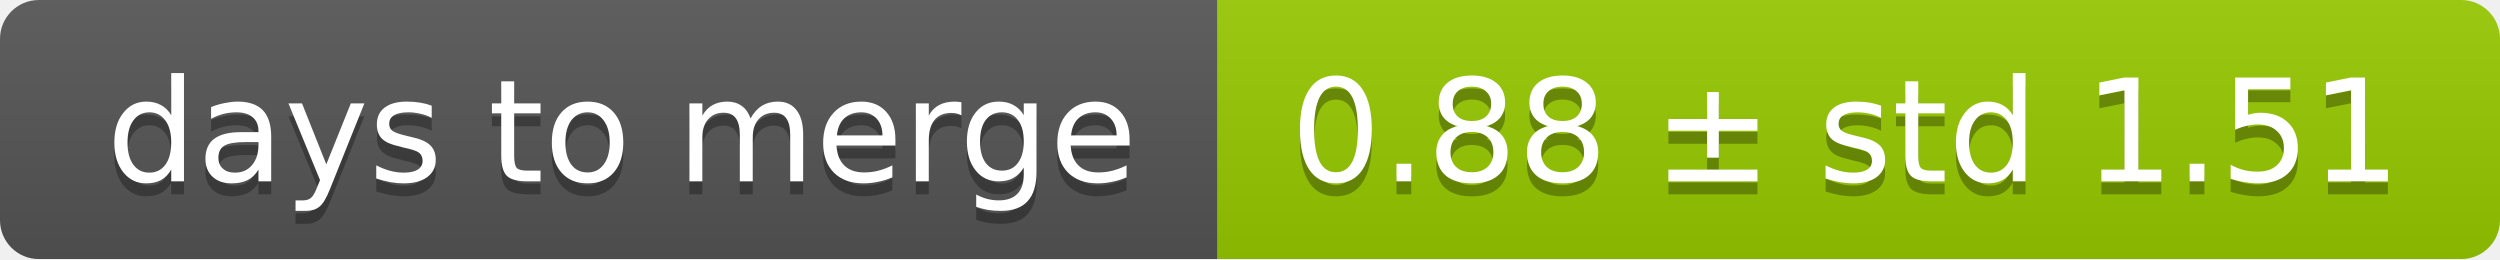
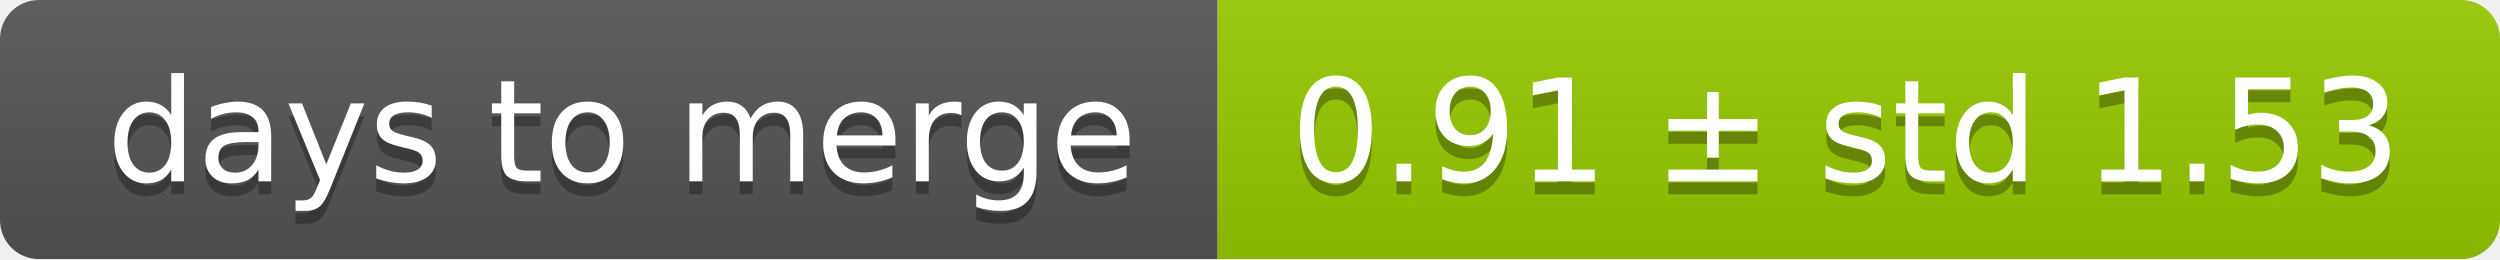
<svg xmlns="http://www.w3.org/2000/svg" width="193" height="20">
  <linearGradient id="smooth" x2="0" y2="100%">
    <stop offset="0" stop-color="#bbb" stop-opacity=".1" />
    <stop offset="1" stop-opacity=".1" />
  </linearGradient>
  <mask id="round">
    <rect width="193" height="20" rx="3" fill="#fff" />
  </mask>
  <g mask="url(#round)">
    <rect width="94" height="20" fill="#555" />
    <rect x="94" width="99" height="20" fill="#97ca00" />
    <rect width="193" height="20" fill="url(#smooth)" />
  </g>
  <g fill="#fff" text-anchor="middle" font-family="DejaVu Sans,Verdana,Geneva,sans-serif" font-size="11">
    <text x="48" y="15" fill="#010101" fill-opacity=".3">days to merge</text>
    <text x="48" y="14">days to merge</text>
-     <text x="142.5" y="15" fill="#010101" fill-opacity=".3">0.88 ± std 1.51</text>
-     <text x="142.5" y="14">0.88 ± std 1.51</text>
+     <text x="142.5" y="15" fill="#010101" fill-opacity=".3">0.91 ± std 1.53</text>
+     <text x="142.5" y="14">0.91 ± std 1.53</text>
  </g>
</svg>
